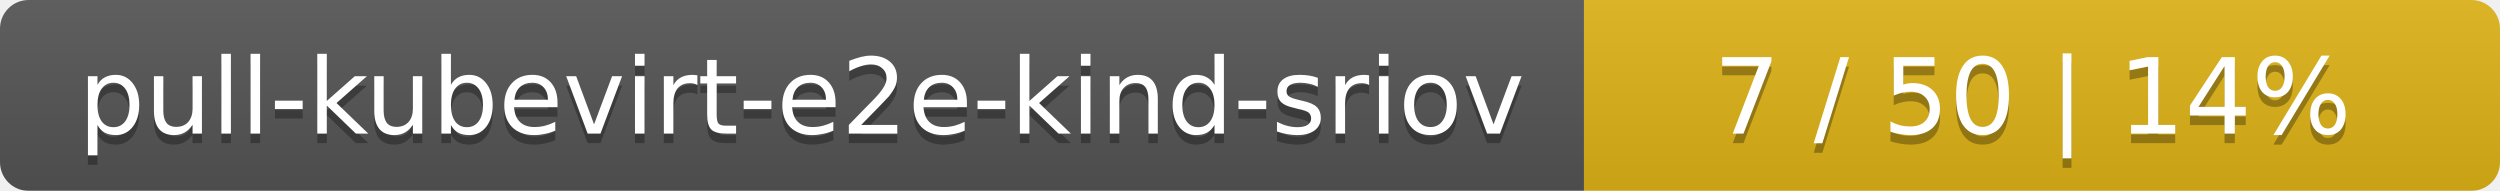
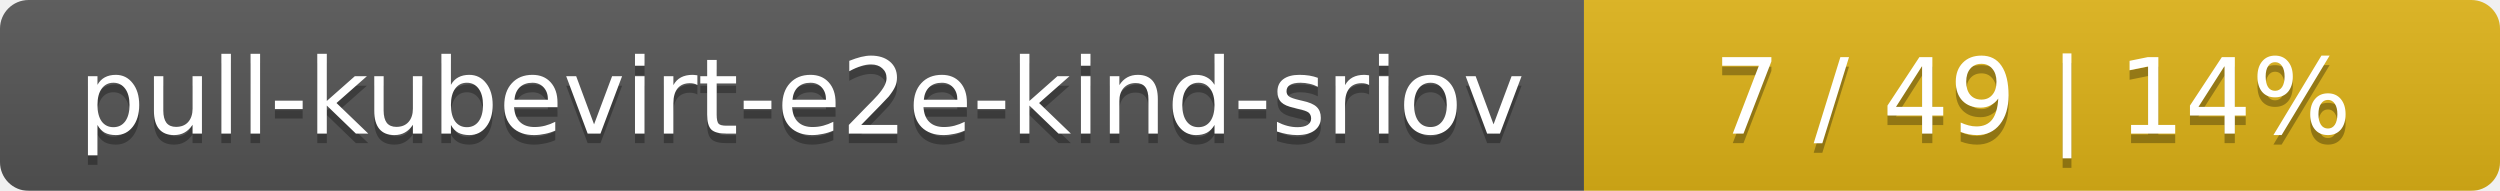
<svg xmlns="http://www.w3.org/2000/svg" width="262" height="20">
  <linearGradient id="smooth" x2="0" y2="100%">
    <stop offset="0" stop-color="#bbb" stop-opacity=".1" />
    <stop offset="1" stop-opacity=".1" />
  </linearGradient>
  <mask id="round">
    <rect width="262" height="20" rx="3" fill="#fff" />
  </mask>
  <g mask="url(#round)">
    <rect width="166" height="20" fill="#555" />
    <rect x="166" width="96" height="20" fill="#dfb317" />
    <rect width="262" height="20" fill="url(#smooth)" />
  </g>
  <g fill="#fff" text-anchor="middle" font-family="DejaVu Sans,Verdana,Geneva,sans-serif" font-size="11">
    <text x="84" y="15" fill="#010101" fill-opacity=".3">pull-kubevirt-e2e-kind-sriov</text>
    <text x="84" y="14">pull-kubevirt-e2e-kind-sriov</text>
-     <text x="213" y="15" fill="#010101" fill-opacity=".3">7 / 50    |    14%</text>
-     <text x="213" y="14">7 / 50    |    14%</text>
+     <text x="213" y="15" fill="#010101" fill-opacity=".3">7 / 49    |    14%</text>
+     <text x="213" y="14">7 / 49    |    14%</text>
  </g>
</svg>
